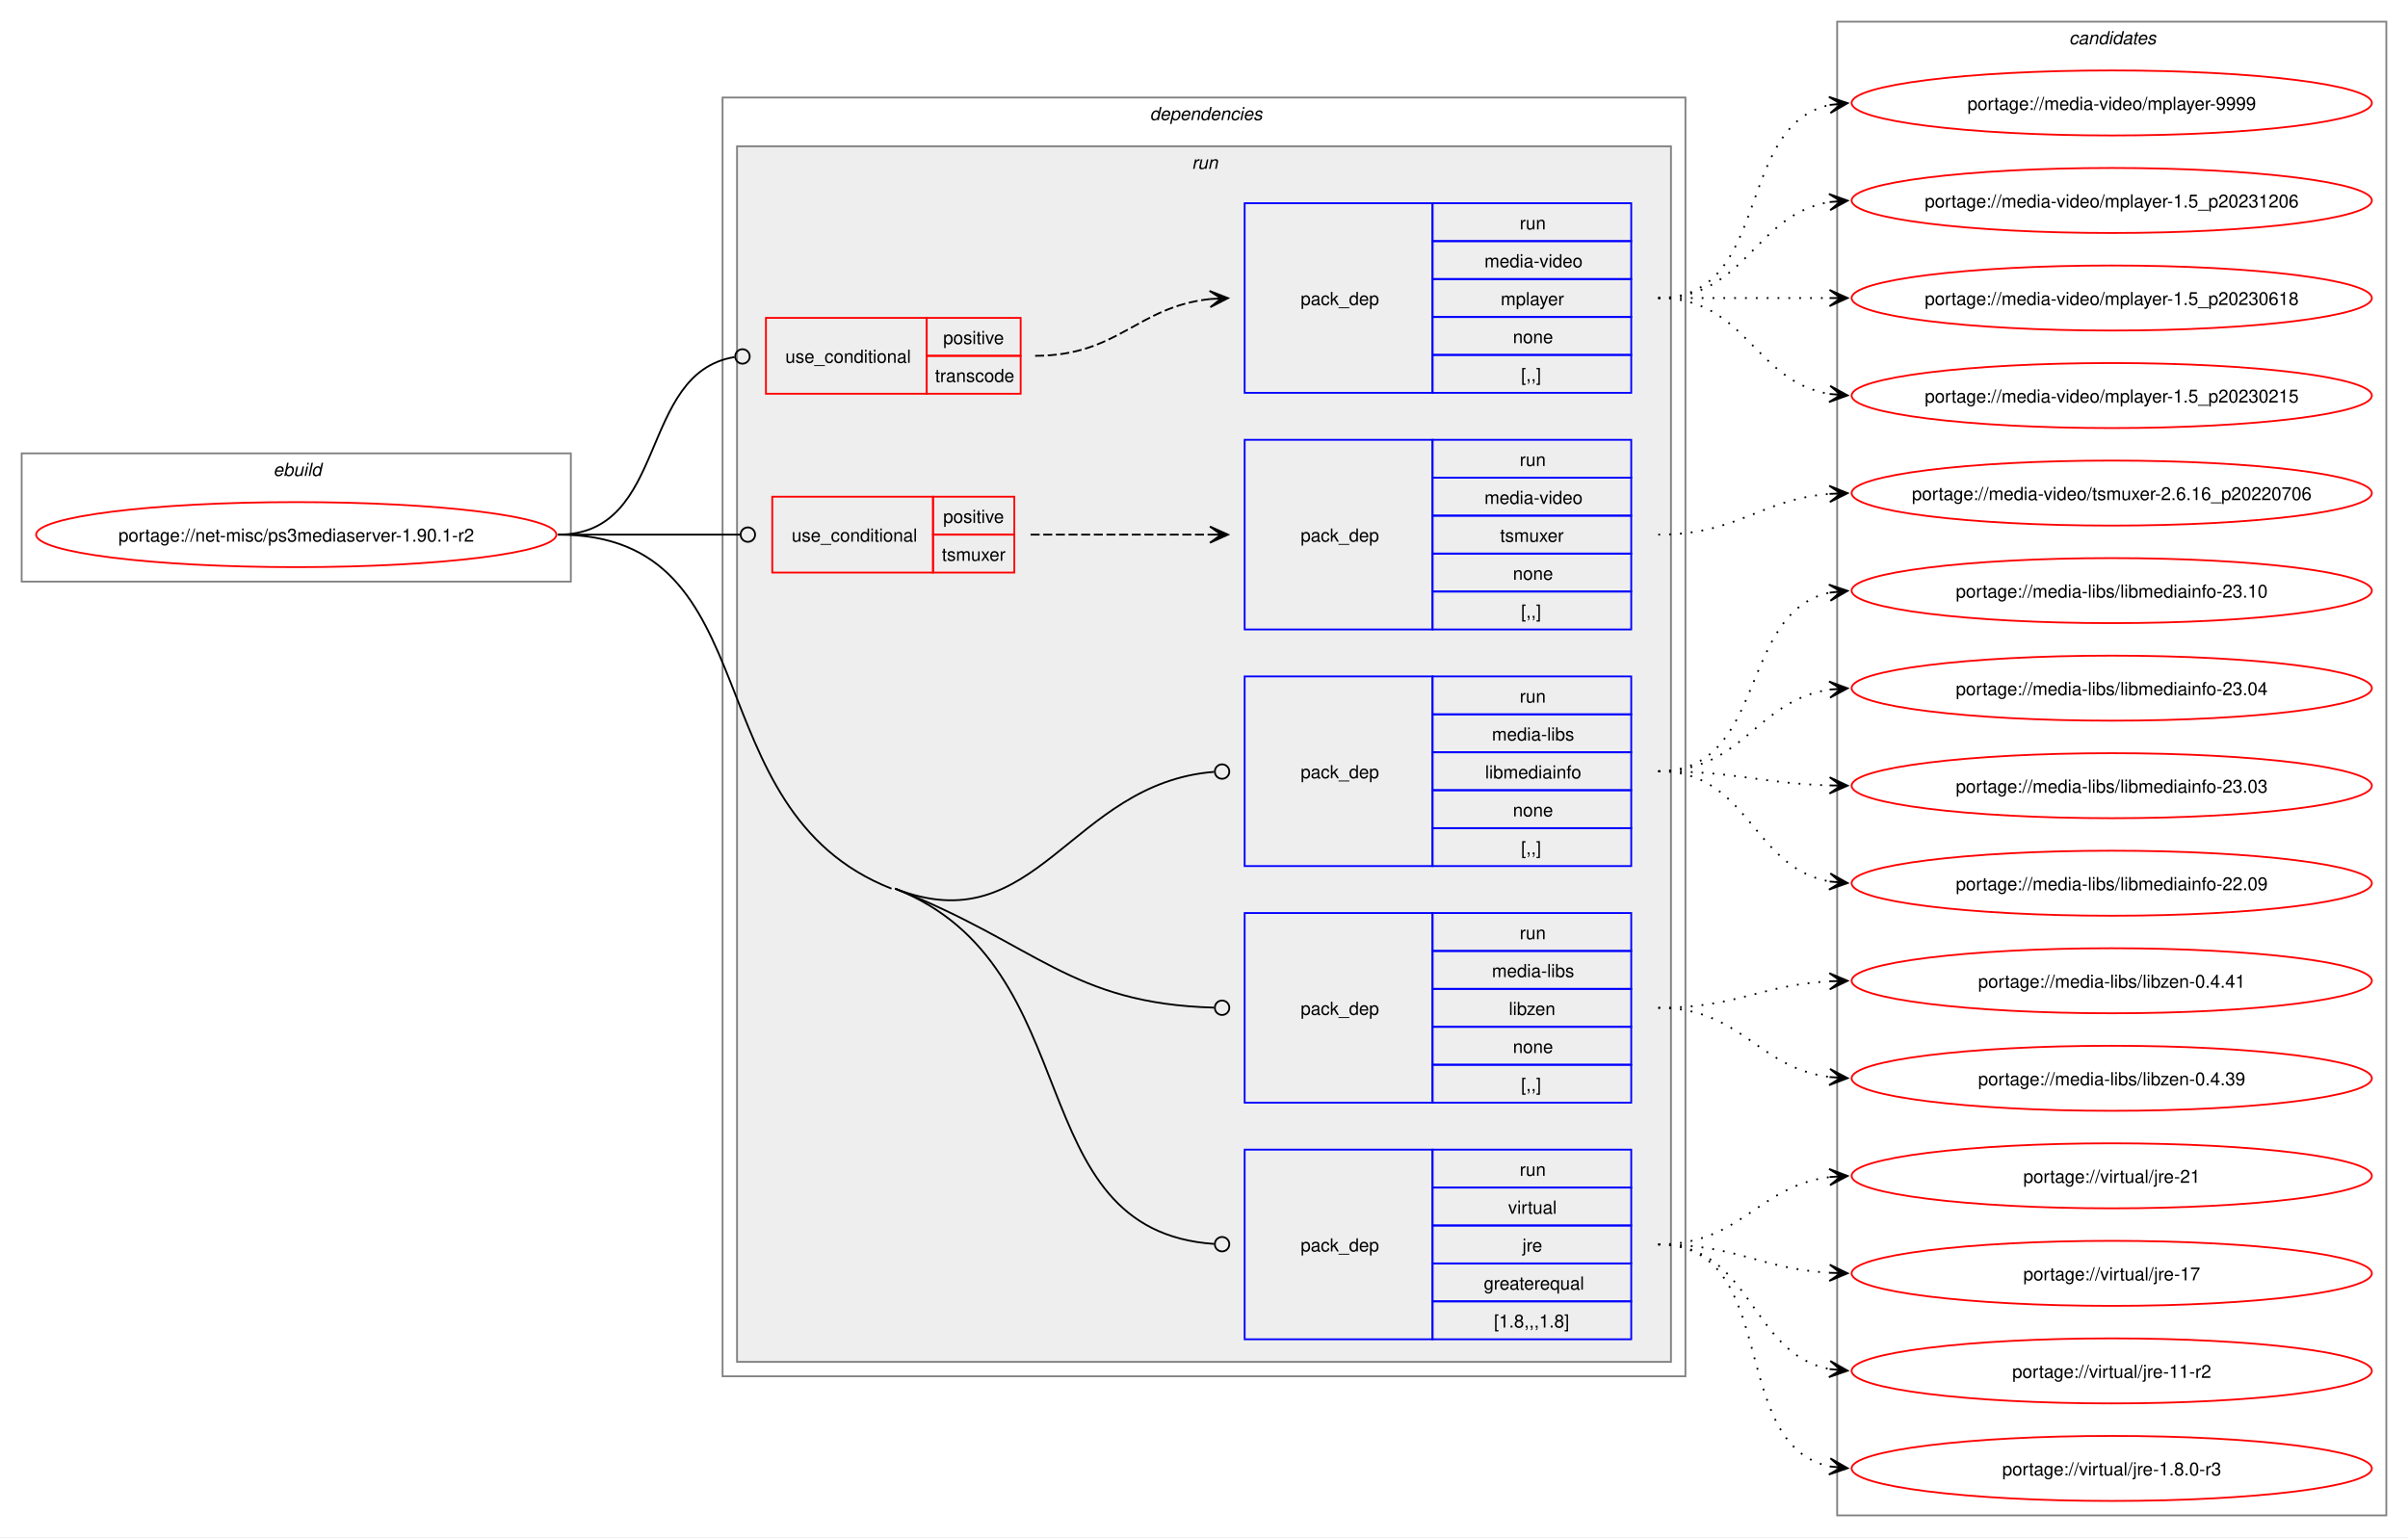
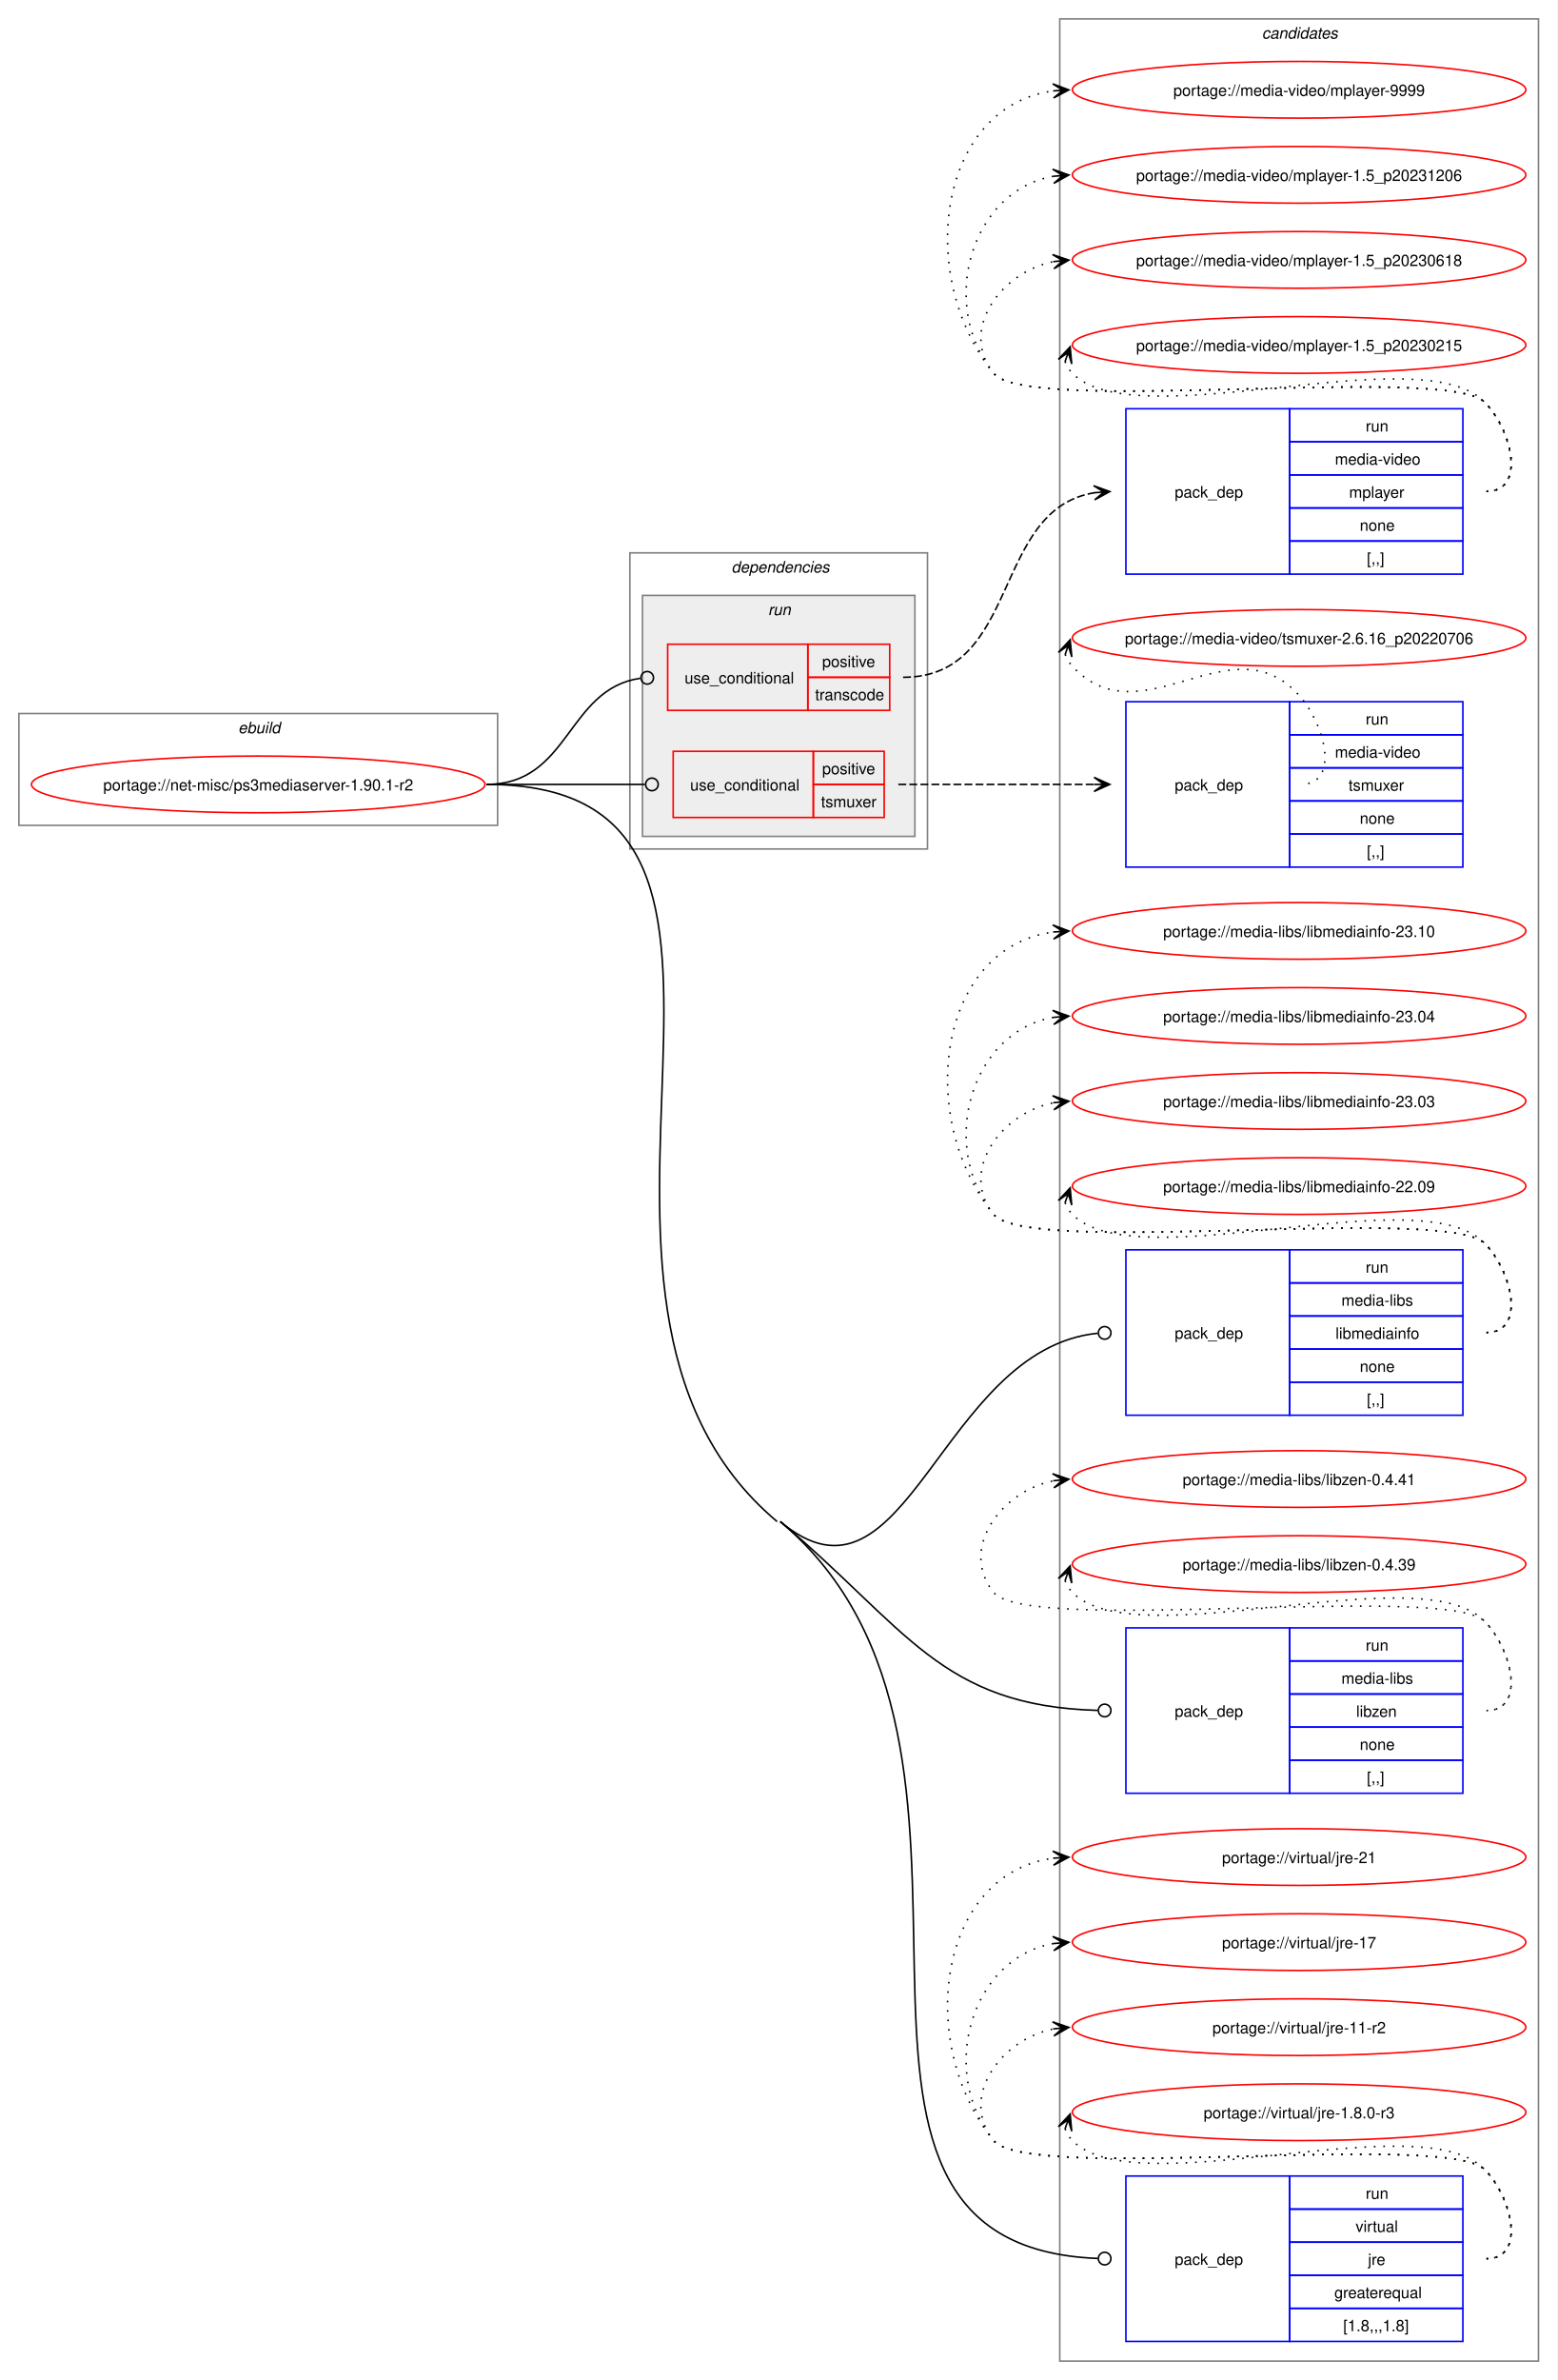
- <svg xmlns="http://www.w3.org/2000/svg" xmlns:xlink="http://www.w3.org/1999/xlink" width="1333pt" height="851pt" viewBox="0.00 0.00 1333.00 851.00">
-   <g id="graph0" class="graph" transform="scale(1 1) rotate(0) translate(4 847)">
-     <polygon fill="white" stroke="none" points="-4,4 -4,-847 1329,-847 1329,4 -4,4" />
+ <svg xmlns="http://www.w3.org/2000/svg" xmlns:xlink="http://www.w3.org/1999/xlink" width="989pt" height="1511pt" viewBox="0.00 0.00 989.00 1511.00">
+   <g id="graph0" class="graph" transform="scale(1 1) rotate(0) translate(4 1507)">
+     <polygon fill="white" stroke="none" points="-4,4 -4,-1507 985,-1507 985,4 -4,4" />
+     <g id="clust13" class="cluster">
+       <polygon fill="none" stroke="gray" points="669,-8 669,-1495 973,-1495 973,-8 669,-8" />
+       <text text-anchor="start" x="797.38" y="-1482.5" font-family="Helvetica,sans-Serif" font-style="italic" font-size="10.00">candidates</text>
+     </g>
    <g id="clust1" class="cluster">
-       <polygon fill="none" stroke="gray" points="8,-525 8,-596 312,-596 312,-525 8,-525" />
-       <text text-anchor="start" x="147.25" y="-583.5" font-family="Helvetica,sans-Serif" font-style="italic" font-size="10.00">ebuild</text>
+       <polygon fill="none" stroke="gray" points="8,-983 8,-1054 312,-1054 312,-983 8,-983" />
+       <text text-anchor="start" x="147.25" y="-1041.5" font-family="Helvetica,sans-Serif" font-style="italic" font-size="10.00">ebuild</text>
    </g>
    <g id="clust2" class="cluster">
-       <polygon fill="none" stroke="gray" points="396,-85 396,-793 929,-793 929,-85 396,-85" />
-       <text text-anchor="start" x="632.5" y="-780.5" font-family="Helvetica,sans-Serif" font-style="italic" font-size="10.00">dependencies</text>
+       <polygon fill="none" stroke="gray" points="396,-968 396,-1156 585,-1156 585,-968 396,-968" />
+       <text text-anchor="start" x="460.5" y="-1143.5" font-family="Helvetica,sans-Serif" font-style="italic" font-size="10.00">dependencies</text>
    </g>
    <g id="clust5" class="cluster">
-       <polygon fill="#eeeeee" stroke="gray" points="404,-93 404,-766 921,-766 921,-93 404,-93" />
-       <text text-anchor="start" x="655.75" y="-753.5" font-family="Helvetica,sans-Serif" font-style="italic" font-size="10.00">run</text>
-     </g>
-     <g id="clust13" class="cluster">
-       <polygon fill="none" stroke="gray" points="1013,-8 1013,-835 1317,-835 1317,-8 1013,-8" />
-       <text text-anchor="start" x="1141.38" y="-822.5" font-family="Helvetica,sans-Serif" font-style="italic" font-size="10.00">candidates</text>
+       <polygon fill="#eeeeee" stroke="gray" points="404,-976 404,-1129 577,-1129 577,-976 404,-976" />
+       <text text-anchor="start" x="483.75" y="-1116.5" font-family="Helvetica,sans-Serif" font-style="italic" font-size="10.00">run</text>
    </g>
    <g id="node1" class="node">
      <g id="a_node1">
        <a xlink:href="../net-misc/ps3mediaserver-1.90.1-r2.svg" xlink:title="portage://net-misc/ps3mediaserver-1.90.1-r2">
-           <ellipse fill="none" stroke="red" cx="160" cy="-551" rx="144" ry="18" />
-           <text text-anchor="middle" x="160" y="-547.12" font-family="Helvetica,sans-Serif" font-size="10.00">portage://net-misc/ps3mediaserver-1.90.1-r2</text>
+           <ellipse fill="none" stroke="red" cx="160" cy="-1009" rx="144" ry="18" />
+           <text text-anchor="middle" x="160" y="-1005.12" font-family="Helvetica,sans-Serif" font-size="10.00">portage://net-misc/ps3mediaserver-1.90.1-r2</text>
        </a>
      </g>
    </g>
    <g id="node2" class="node">
-       <polygon fill="none" stroke="red" points="420,-629 420,-671 509,-671 509,-629 420,-629" />
-       <text text-anchor="start" x="430.75" y="-646.12" font-family="Helvetica,sans-Serif" font-size="10.00">use_conditional</text>
-       <polygon fill="none" stroke="red" points="509,-650 509,-671 561,-671 561,-650 509,-650" />
-       <text text-anchor="start" x="518.12" y="-656.5" font-family="Helvetica,sans-Serif" font-size="10.00">positive</text>
-       <polygon fill="none" stroke="red" points="509,-629 509,-650 561,-650 561,-629 509,-629" />
-       <text text-anchor="start" x="513.62" y="-635.5" font-family="Helvetica,sans-Serif" font-size="10.00">transcode</text>
+       <polygon fill="none" stroke="red" points="420,-1056 420,-1098 509,-1098 509,-1056 420,-1056" />
+       <text text-anchor="start" x="430.75" y="-1073.12" font-family="Helvetica,sans-Serif" font-size="10.00">use_conditional</text>
+       <polygon fill="none" stroke="red" points="509,-1077 509,-1098 561,-1098 561,-1077 509,-1077" />
+       <text text-anchor="start" x="518.12" y="-1083.5" font-family="Helvetica,sans-Serif" font-size="10.00">positive</text>
+       <polygon fill="none" stroke="red" points="509,-1056 509,-1077 561,-1077 561,-1056 509,-1056" />
+       <text text-anchor="start" x="513.62" y="-1062.5" font-family="Helvetica,sans-Serif" font-size="10.00">transcode</text>
    </g>
    <g id="edge2" class="edge">
-       <path fill="none" stroke="black" d="M305,-551C366.47,-551 348.89,-640.57 402.64,-649.31" />
-       <ellipse fill="none" stroke="black" cx="407.01" cy="-649.65" rx="4" ry="4" />
+       <path fill="none" stroke="black" d="M305,-1009C357.98,-1009 355.8,-1069.52 402.53,-1076.37" />
+       <ellipse fill="none" stroke="black" cx="407.01" cy="-1076.68" rx="4" ry="4" />
    </g>
    <g id="node4" class="node">
-       <polygon fill="none" stroke="red" points="423.5,-530 423.5,-572 512.5,-572 512.5,-530 423.5,-530" />
-       <text text-anchor="start" x="434.25" y="-547.12" font-family="Helvetica,sans-Serif" font-size="10.00">use_conditional</text>
-       <polygon fill="none" stroke="red" points="512.5,-551 512.5,-572 557.5,-572 557.5,-551 512.5,-551" />
-       <text text-anchor="start" x="518.12" y="-557.5" font-family="Helvetica,sans-Serif" font-size="10.00">positive</text>
-       <polygon fill="none" stroke="red" points="512.5,-530 512.5,-551 557.5,-551 557.5,-530 512.5,-530" />
-       <text text-anchor="start" x="517.38" y="-536.5" font-family="Helvetica,sans-Serif" font-size="10.00">tsmuxer</text>
+       <polygon fill="none" stroke="red" points="423.5,-988 423.5,-1030 512.5,-1030 512.5,-988 423.5,-988" />
+       <text text-anchor="start" x="434.25" y="-1005.12" font-family="Helvetica,sans-Serif" font-size="10.00">use_conditional</text>
+       <polygon fill="none" stroke="red" points="512.5,-1009 512.5,-1030 557.5,-1030 557.5,-1009 512.5,-1009" />
+       <text text-anchor="start" x="518.12" y="-1015.5" font-family="Helvetica,sans-Serif" font-size="10.00">positive</text>
+       <polygon fill="none" stroke="red" points="512.5,-988 512.5,-1009 557.5,-1009 557.5,-988 512.5,-988" />
+       <text text-anchor="start" x="517.38" y="-994.5" font-family="Helvetica,sans-Serif" font-size="10.00">tsmuxer</text>
    </g>
    <g id="edge4" class="edge">
-       <path fill="none" stroke="black" d="M305,-551C350.53,-551 364.11,-551 405.53,-551" />
-       <ellipse fill="none" stroke="black" cx="410" cy="-551" rx="4" ry="4" />
+       <path fill="none" stroke="black" d="M305,-1009C350.53,-1009 364.11,-1009 405.53,-1009" />
+       <ellipse fill="none" stroke="black" cx="410" cy="-1009" rx="4" ry="4" />
    </g>
    <g id="node6" class="node">
-       <polygon fill="none" stroke="blue" points="685,-367.5 685,-472.5 789,-472.5 789,-367.5 685,-367.5" />
-       <text text-anchor="start" x="716" y="-416.12" font-family="Helvetica,sans-Serif" font-size="10.00">pack_dep</text>
-       <polygon fill="none" stroke="blue" points="789,-451.5 789,-472.5 899,-472.5 899,-451.5 789,-451.5" />
-       <text text-anchor="start" x="837.25" y="-458" font-family="Helvetica,sans-Serif" font-size="10.00">run</text>
-       <polygon fill="none" stroke="blue" points="789,-430.5 789,-451.5 899,-451.5 899,-430.5 789,-430.5" />
-       <text text-anchor="start" x="821.88" y="-437" font-family="Helvetica,sans-Serif" font-size="10.00">media-libs</text>
-       <polygon fill="none" stroke="blue" points="789,-409.5 789,-430.5 899,-430.5 899,-409.5 789,-409.5" />
-       <text text-anchor="start" x="818.12" y="-416" font-family="Helvetica,sans-Serif" font-size="10.00">libmediainfo</text>
-       <polygon fill="none" stroke="blue" points="789,-388.5 789,-409.5 899,-409.5 899,-388.5 789,-388.5" />
-       <text text-anchor="start" x="833.5" y="-395" font-family="Helvetica,sans-Serif" font-size="10.00">none</text>
-       <polygon fill="none" stroke="blue" points="789,-367.5 789,-388.5 899,-388.5 899,-367.5 789,-367.5" />
-       <text text-anchor="start" x="838" y="-374" font-family="Helvetica,sans-Serif" font-size="10.00">[,,]</text>
+       <polygon fill="none" stroke="blue" points="711,-608.5 711,-713.5 815,-713.5 815,-608.5 711,-608.5" />
+       <text text-anchor="start" x="742" y="-657.12" font-family="Helvetica,sans-Serif" font-size="10.00">pack_dep</text>
+       <polygon fill="none" stroke="blue" points="815,-692.5 815,-713.5 925,-713.5 925,-692.5 815,-692.5" />
+       <text text-anchor="start" x="863.25" y="-699" font-family="Helvetica,sans-Serif" font-size="10.00">run</text>
+       <polygon fill="none" stroke="blue" points="815,-671.5 815,-692.5 925,-692.5 925,-671.5 815,-671.5" />
+       <text text-anchor="start" x="847.88" y="-678" font-family="Helvetica,sans-Serif" font-size="10.00">media-libs</text>
+       <polygon fill="none" stroke="blue" points="815,-650.5 815,-671.5 925,-671.5 925,-650.5 815,-650.5" />
+       <text text-anchor="start" x="844.12" y="-657" font-family="Helvetica,sans-Serif" font-size="10.00">libmediainfo</text>
+       <polygon fill="none" stroke="blue" points="815,-629.5 815,-650.5 925,-650.5 925,-629.5 815,-629.5" />
+       <text text-anchor="start" x="859.5" y="-636" font-family="Helvetica,sans-Serif" font-size="10.00">none</text>
+       <polygon fill="none" stroke="blue" points="815,-608.5 815,-629.5 925,-629.5 925,-608.5 815,-608.5" />
+       <text text-anchor="start" x="864" y="-615" font-family="Helvetica,sans-Serif" font-size="10.00">[,,]</text>
    </g>
    <g id="edge5" class="edge">
-       <path fill="none" stroke="black" d="M491.5,-355C569.95,-324.18 588.38,-413.34 668.04,-419.65" />
-       <ellipse fill="none" stroke="black" cx="672.5" cy="-419.82" rx="4" ry="4" />
+       <path fill="none" stroke="black" d="M491.5,-541C571.64,-473.71 593.11,-650.49 693.06,-660.55" />
+       <ellipse fill="none" stroke="black" cx="697.51" cy="-660.78" rx="4" ry="4" />
    </g>
    <g id="node7" class="node">
-       <polygon fill="none" stroke="blue" points="685,-236.5 685,-341.5 789,-341.5 789,-236.5 685,-236.5" />
-       <text text-anchor="start" x="716" y="-285.12" font-family="Helvetica,sans-Serif" font-size="10.00">pack_dep</text>
-       <polygon fill="none" stroke="blue" points="789,-320.5 789,-341.5 899,-341.5 899,-320.5 789,-320.5" />
-       <text text-anchor="start" x="837.25" y="-327" font-family="Helvetica,sans-Serif" font-size="10.00">run</text>
-       <polygon fill="none" stroke="blue" points="789,-299.5 789,-320.5 899,-320.5 899,-299.5 789,-299.5" />
-       <text text-anchor="start" x="821.88" y="-306" font-family="Helvetica,sans-Serif" font-size="10.00">media-libs</text>
-       <polygon fill="none" stroke="blue" points="789,-278.5 789,-299.5 899,-299.5 899,-278.5 789,-278.5" />
-       <text text-anchor="start" x="831.25" y="-285" font-family="Helvetica,sans-Serif" font-size="10.00">libzen</text>
-       <polygon fill="none" stroke="blue" points="789,-257.5 789,-278.5 899,-278.5 899,-257.5 789,-257.5" />
-       <text text-anchor="start" x="833.5" y="-264" font-family="Helvetica,sans-Serif" font-size="10.00">none</text>
-       <polygon fill="none" stroke="blue" points="789,-236.5 789,-257.5 899,-257.5 899,-236.5 789,-236.5" />
-       <text text-anchor="start" x="838" y="-243" font-family="Helvetica,sans-Serif" font-size="10.00">[,,]</text>
+       <polygon fill="none" stroke="blue" points="711,-368.5 711,-473.5 815,-473.5 815,-368.5 711,-368.5" />
+       <text text-anchor="start" x="742" y="-417.12" font-family="Helvetica,sans-Serif" font-size="10.00">pack_dep</text>
+       <polygon fill="none" stroke="blue" points="815,-452.5 815,-473.5 925,-473.5 925,-452.5 815,-452.5" />
+       <text text-anchor="start" x="863.25" y="-459" font-family="Helvetica,sans-Serif" font-size="10.00">run</text>
+       <polygon fill="none" stroke="blue" points="815,-431.5 815,-452.5 925,-452.5 925,-431.5 815,-431.5" />
+       <text text-anchor="start" x="847.88" y="-438" font-family="Helvetica,sans-Serif" font-size="10.00">media-libs</text>
+       <polygon fill="none" stroke="blue" points="815,-410.5 815,-431.5 925,-431.5 925,-410.5 815,-410.5" />
+       <text text-anchor="start" x="857.25" y="-417" font-family="Helvetica,sans-Serif" font-size="10.00">libzen</text>
+       <polygon fill="none" stroke="blue" points="815,-389.5 815,-410.5 925,-410.5 925,-389.5 815,-389.5" />
+       <text text-anchor="start" x="859.5" y="-396" font-family="Helvetica,sans-Serif" font-size="10.00">none</text>
+       <polygon fill="none" stroke="blue" points="815,-368.5 815,-389.5 925,-389.5 925,-368.5 815,-368.5" />
+       <text text-anchor="start" x="864" y="-375" font-family="Helvetica,sans-Serif" font-size="10.00">[,,]</text>
    </g>
    <g id="edge6" class="edge">
-       <path fill="none" stroke="black" d="M491.5,-355C570.08,-324.13 588.25,-291.39 668.03,-289.12" />
-       <ellipse fill="none" stroke="black" cx="672.5" cy="-289.06" rx="4" ry="4" />
+       <path fill="none" stroke="black" d="M491.5,-541C571.64,-473.71 593.11,-423.89 693.06,-421.12" />
+       <ellipse fill="none" stroke="black" cx="697.5" cy="-421.06" rx="4" ry="4" />
    </g>
    <g id="node8" class="node">
-       <polygon fill="none" stroke="blue" points="685,-105.5 685,-210.5 789,-210.5 789,-105.5 685,-105.5" />
-       <text text-anchor="start" x="716" y="-154.12" font-family="Helvetica,sans-Serif" font-size="10.00">pack_dep</text>
-       <polygon fill="none" stroke="blue" points="789,-189.5 789,-210.5 899,-210.5 899,-189.5 789,-189.5" />
-       <text text-anchor="start" x="837.25" y="-196" font-family="Helvetica,sans-Serif" font-size="10.00">run</text>
-       <polygon fill="none" stroke="blue" points="789,-168.5 789,-189.5 899,-189.5 899,-168.5 789,-168.5" />
-       <text text-anchor="start" x="830.88" y="-175" font-family="Helvetica,sans-Serif" font-size="10.00">virtual</text>
-       <polygon fill="none" stroke="blue" points="789,-147.5 789,-168.5 899,-168.5 899,-147.5 789,-147.5" />
-       <text text-anchor="start" x="838.75" y="-154" font-family="Helvetica,sans-Serif" font-size="10.00">jre</text>
-       <polygon fill="none" stroke="blue" points="789,-126.5 789,-147.5 899,-147.5 899,-126.5 789,-126.5" />
-       <text text-anchor="start" x="817.38" y="-133" font-family="Helvetica,sans-Serif" font-size="10.00">greaterequal</text>
-       <polygon fill="none" stroke="blue" points="789,-105.5 789,-126.5 899,-126.5 899,-105.5 789,-105.5" />
-       <text text-anchor="start" x="823" y="-112" font-family="Helvetica,sans-Serif" font-size="10.00">[1.8,,,1.8]</text>
+       <polygon fill="none" stroke="blue" points="711,-20.5 711,-125.5 815,-125.5 815,-20.5 711,-20.5" />
+       <text text-anchor="start" x="742" y="-69.12" font-family="Helvetica,sans-Serif" font-size="10.00">pack_dep</text>
+       <polygon fill="none" stroke="blue" points="815,-104.5 815,-125.5 925,-125.5 925,-104.5 815,-104.5" />
+       <text text-anchor="start" x="863.25" y="-111" font-family="Helvetica,sans-Serif" font-size="10.00">run</text>
+       <polygon fill="none" stroke="blue" points="815,-83.5 815,-104.5 925,-104.5 925,-83.5 815,-83.5" />
+       <text text-anchor="start" x="856.88" y="-90" font-family="Helvetica,sans-Serif" font-size="10.00">virtual</text>
+       <polygon fill="none" stroke="blue" points="815,-62.5 815,-83.5 925,-83.5 925,-62.5 815,-62.5" />
+       <text text-anchor="start" x="864.75" y="-69" font-family="Helvetica,sans-Serif" font-size="10.00">jre</text>
+       <polygon fill="none" stroke="blue" points="815,-41.5 815,-62.5 925,-62.5 925,-41.5 815,-41.5" />
+       <text text-anchor="start" x="843.38" y="-48" font-family="Helvetica,sans-Serif" font-size="10.00">greaterequal</text>
+       <polygon fill="none" stroke="blue" points="815,-20.5 815,-41.5 925,-41.5 925,-20.5 815,-20.5" />
+       <text text-anchor="start" x="849" y="-27" font-family="Helvetica,sans-Serif" font-size="10.00">[1.8,,,1.8]</text>
    </g>
    <g id="edge7" class="edge">
-       <path fill="none" stroke="black" d="M491.5,-355C600.59,-312.14 559.01,-165.7 668.16,-158.29" />
-       <ellipse fill="none" stroke="black" cx="672.5" cy="-158.15" rx="4" ry="4" />
-       <path fill="none" stroke="black" d="M305,-551C424.63,-551 378.15,-398.75 489.5,-355" />
+       <path fill="none" stroke="black" d="M491.5,-541C663.86,-396.27 478.93,-81.44 693.2,-73.17" />
+       <ellipse fill="none" stroke="black" cx="697.5" cy="-73.09" rx="4" ry="4" />
+       <path fill="none" stroke="black" d="M305,-1009C528.58,-1009 318.28,-684.77 489.5,-541" />
    </g>
    <g id="node3" class="node">
-       <polygon fill="none" stroke="blue" points="685,-629.5 685,-734.5 789,-734.5 789,-629.5 685,-629.5" />
-       <text text-anchor="start" x="716" y="-678.12" font-family="Helvetica,sans-Serif" font-size="10.00">pack_dep</text>
-       <polygon fill="none" stroke="blue" points="789,-713.5 789,-734.5 899,-734.5 899,-713.5 789,-713.5" />
-       <text text-anchor="start" x="837.25" y="-720" font-family="Helvetica,sans-Serif" font-size="10.00">run</text>
-       <polygon fill="none" stroke="blue" points="789,-692.5 789,-713.5 899,-713.5 899,-692.5 789,-692.5" />
-       <text text-anchor="start" x="817.75" y="-699" font-family="Helvetica,sans-Serif" font-size="10.00">media-video</text>
-       <polygon fill="none" stroke="blue" points="789,-671.5 789,-692.5 899,-692.5 899,-671.5 789,-671.5" />
-       <text text-anchor="start" x="826.75" y="-678" font-family="Helvetica,sans-Serif" font-size="10.00">mplayer</text>
-       <polygon fill="none" stroke="blue" points="789,-650.5 789,-671.5 899,-671.5 899,-650.5 789,-650.5" />
-       <text text-anchor="start" x="833.5" y="-657" font-family="Helvetica,sans-Serif" font-size="10.00">none</text>
-       <polygon fill="none" stroke="blue" points="789,-629.5 789,-650.5 899,-650.5 899,-629.5 789,-629.5" />
-       <text text-anchor="start" x="838" y="-636" font-family="Helvetica,sans-Serif" font-size="10.00">[,,]</text>
+       <polygon fill="none" stroke="blue" points="711,-1142.5 711,-1247.5 815,-1247.5 815,-1142.5 711,-1142.5" />
+       <text text-anchor="start" x="742" y="-1191.12" font-family="Helvetica,sans-Serif" font-size="10.00">pack_dep</text>
+       <polygon fill="none" stroke="blue" points="815,-1226.5 815,-1247.5 925,-1247.5 925,-1226.5 815,-1226.5" />
+       <text text-anchor="start" x="863.25" y="-1233" font-family="Helvetica,sans-Serif" font-size="10.00">run</text>
+       <polygon fill="none" stroke="blue" points="815,-1205.5 815,-1226.5 925,-1226.5 925,-1205.5 815,-1205.5" />
+       <text text-anchor="start" x="843.75" y="-1212" font-family="Helvetica,sans-Serif" font-size="10.00">media-video</text>
+       <polygon fill="none" stroke="blue" points="815,-1184.5 815,-1205.5 925,-1205.5 925,-1184.5 815,-1184.5" />
+       <text text-anchor="start" x="852.75" y="-1191" font-family="Helvetica,sans-Serif" font-size="10.00">mplayer</text>
+       <polygon fill="none" stroke="blue" points="815,-1163.5 815,-1184.5 925,-1184.5 925,-1163.5 815,-1163.5" />
+       <text text-anchor="start" x="859.5" y="-1170" font-family="Helvetica,sans-Serif" font-size="10.00">none</text>
+       <polygon fill="none" stroke="blue" points="815,-1142.5 815,-1163.5 925,-1163.5 925,-1142.5 815,-1142.5" />
+       <text text-anchor="start" x="864" y="-1149" font-family="Helvetica,sans-Serif" font-size="10.00">[,,]</text>
    </g>
    <g id="edge1" class="edge">
-       <path fill="none" stroke="black" stroke-dasharray="5,2" d="M569,-650C615.15,-650 625.45,-677.2 666,-681.44" />
-       <polygon fill="black" stroke="black" points="675.78,-681.94 665.57,-685.93 672.01,-681.75 665.8,-681.43 665.8,-681.43 665.8,-681.43 672.01,-681.75 666.02,-676.94 675.78,-681.94" />
+       <path fill="none" stroke="black" stroke-dasharray="5,2" d="M569.5,-1077C644.51,-1077 625.36,-1183.76 691.17,-1194.18" />
+       <polygon fill="black" stroke="black" points="700.79,-1194.91 690.47,-1198.64 697.01,-1194.62 690.81,-1194.16 690.81,-1194.16 690.81,-1194.16 697.01,-1194.62 691.15,-1189.67 700.79,-1194.91" />
    </g>
    <g id="node9" class="node">
      <g id="a_node9">
        <a xlink:href="../media-video/mplayer-9999.svg" xlink:title="portage://media-video/mplayer-9999">
-           <ellipse fill="none" stroke="red" cx="1165" cy="-790" rx="144" ry="18" />
-           <text text-anchor="middle" x="1165" y="-786.12" font-family="Helvetica,sans-Serif" font-size="10.00">portage://media-video/mplayer-9999</text>
+           <ellipse fill="none" stroke="red" cx="821" cy="-1450" rx="144" ry="18" />
+           <text text-anchor="middle" x="821" y="-1446.12" font-family="Helvetica,sans-Serif" font-size="10.00">portage://media-video/mplayer-9999</text>
        </a>
      </g>
    </g>
    <g id="edge8" class="edge">
-       <path fill="none" stroke="black" stroke-dasharray="1,5" d="M914,-682C977.32,-682 955.76,-777.71 1009.13,-788.93" />
-       <polygon fill="black" stroke="black" points="1018.79,-789.88 1008.4,-793.38 1015.02,-789.51 1008.84,-788.9 1008.84,-788.9 1008.84,-788.9 1015.02,-789.51 1009.28,-784.42 1018.79,-789.88" />
+       <path fill="none" stroke="black" stroke-dasharray="1,5" d="M940,-1195C965.12,-1195 956.6,-1233.59 939,-1251.5 914.66,-1276.27 648.83,-1242.99 627,-1270 577.22,-1331.58 591.59,-1439.72 665.22,-1449.32" />
+       <polygon fill="black" stroke="black" points="674.78,-1449.92 664.52,-1453.78 671.01,-1449.68 664.8,-1449.29 664.8,-1449.29 664.8,-1449.29 671.01,-1449.68 665.09,-1444.8 674.78,-1449.92" />
    </g>
    <g id="node10" class="node">
      <g id="a_node10">
        <a xlink:href="../media-video/mplayer-1.5_p20231206.svg" xlink:title="portage://media-video/mplayer-1.5_p20231206">
-           <ellipse fill="none" stroke="red" cx="1165" cy="-736" rx="144" ry="18" />
-           <text text-anchor="middle" x="1165" y="-732.12" font-family="Helvetica,sans-Serif" font-size="10.00">portage://media-video/mplayer-1.5_p20231206</text>
+           <ellipse fill="none" stroke="red" cx="821" cy="-1396" rx="144" ry="18" />
+           <text text-anchor="middle" x="821" y="-1392.12" font-family="Helvetica,sans-Serif" font-size="10.00">portage://media-video/mplayer-1.5_p20231206</text>
        </a>
      </g>
    </g>
    <g id="edge9" class="edge">
-       <path fill="none" stroke="black" stroke-dasharray="1,5" d="M914,-682C962.95,-682 966.8,-728.28 1009.05,-735.15" />
-       <polygon fill="black" stroke="black" points="1018.79,-735.91 1008.47,-739.62 1015.01,-735.61 1008.82,-735.13 1008.82,-735.13 1008.82,-735.13 1015.01,-735.61 1009.16,-730.65 1018.79,-735.91" />
+       <path fill="none" stroke="black" stroke-dasharray="1,5" d="M940,-1195C965.12,-1195 956.6,-1233.59 939,-1251.5 914.66,-1276.27 648.83,-1242.99 627,-1270 591.59,-1313.81 612.83,-1386.22 665.13,-1395.1" />
+       <polygon fill="black" stroke="black" points="674.79,-1395.9 664.45,-1399.56 671.02,-1395.59 664.82,-1395.07 664.82,-1395.07 664.82,-1395.07 671.02,-1395.59 665.19,-1390.59 674.79,-1395.9" />
    </g>
    <g id="node11" class="node">
      <g id="a_node11">
        <a xlink:href="../media-video/mplayer-1.5_p20230618.svg" xlink:title="portage://media-video/mplayer-1.5_p20230618">
-           <ellipse fill="none" stroke="red" cx="1165" cy="-682" rx="144" ry="18" />
-           <text text-anchor="middle" x="1165" y="-678.12" font-family="Helvetica,sans-Serif" font-size="10.00">portage://media-video/mplayer-1.5_p20230618</text>
+           <ellipse fill="none" stroke="red" cx="821" cy="-1342" rx="144" ry="18" />
+           <text text-anchor="middle" x="821" y="-1338.12" font-family="Helvetica,sans-Serif" font-size="10.00">portage://media-video/mplayer-1.5_p20230618</text>
        </a>
      </g>
    </g>
    <g id="edge10" class="edge">
-       <path fill="none" stroke="black" stroke-dasharray="1,5" d="M914,-682C957.25,-682 970.72,-682 1009.08,-682" />
-       <polygon fill="black" stroke="black" points="1018.78,-682 1008.78,-686.5 1015,-682 1008.78,-682 1008.78,-682 1008.78,-682 1015,-682 1008.78,-677.5 1018.78,-682" />
+       <path fill="none" stroke="black" stroke-dasharray="1,5" d="M940,-1195C965.12,-1195 956.6,-1233.59 939,-1251.5 914.66,-1276.27 648.83,-1242.99 627,-1270 604.95,-1297.28 631.32,-1334.25 665.27,-1340.94" />
+       <polygon fill="black" stroke="black" points="674.79,-1341.88 664.39,-1345.38 671.02,-1341.51 664.84,-1340.9 664.84,-1340.9 664.84,-1340.9 671.02,-1341.51 665.28,-1336.42 674.79,-1341.88" />
    </g>
    <g id="node12" class="node">
      <g id="a_node12">
        <a xlink:href="../media-video/mplayer-1.5_p20230215.svg" xlink:title="portage://media-video/mplayer-1.5_p20230215">
-           <ellipse fill="none" stroke="red" cx="1165" cy="-628" rx="144" ry="18" />
-           <text text-anchor="middle" x="1165" y="-624.12" font-family="Helvetica,sans-Serif" font-size="10.00">portage://media-video/mplayer-1.5_p20230215</text>
+           <ellipse fill="none" stroke="red" cx="821" cy="-1288" rx="144" ry="18" />
+           <text text-anchor="middle" x="821" y="-1284.12" font-family="Helvetica,sans-Serif" font-size="10.00">portage://media-video/mplayer-1.5_p20230215</text>
        </a>
      </g>
    </g>
    <g id="edge11" class="edge">
-       <path fill="none" stroke="black" stroke-dasharray="1,5" d="M914,-682C962.95,-682 966.8,-635.72 1009.05,-628.85" />
-       <polygon fill="black" stroke="black" points="1018.79,-628.09 1009.16,-633.35 1015.01,-628.39 1008.82,-628.87 1008.82,-628.87 1008.82,-628.87 1015.01,-628.39 1008.47,-624.38 1018.79,-628.09" />
+       <path fill="none" stroke="black" stroke-dasharray="1,5" d="M672.37,-1277.45C673.4,-1274.7 675.07,-1271.96 677,-1270 717.96,-1228.42 898.83,-1293.85 939,-1251.5 956.28,-1233.28 965.12,-1195 940,-1195" />
+       <polygon fill="black" stroke="black" points="675.6,-1286.85 668.09,-1278.86 674.37,-1283.27 672.34,-1277.39 672.34,-1277.39 672.34,-1277.39 674.37,-1283.27 676.6,-1275.93 675.6,-1286.85" />
    </g>
    <g id="node5" class="node">
-       <polygon fill="none" stroke="blue" points="685,-498.5 685,-603.5 789,-603.5 789,-498.5 685,-498.5" />
-       <text text-anchor="start" x="716" y="-547.12" font-family="Helvetica,sans-Serif" font-size="10.00">pack_dep</text>
-       <polygon fill="none" stroke="blue" points="789,-582.5 789,-603.5 899,-603.5 899,-582.5 789,-582.5" />
-       <text text-anchor="start" x="837.25" y="-589" font-family="Helvetica,sans-Serif" font-size="10.00">run</text>
-       <polygon fill="none" stroke="blue" points="789,-561.5 789,-582.5 899,-582.5 899,-561.5 789,-561.5" />
-       <text text-anchor="start" x="817.75" y="-568" font-family="Helvetica,sans-Serif" font-size="10.00">media-video</text>
-       <polygon fill="none" stroke="blue" points="789,-540.5 789,-561.5 899,-561.5 899,-540.5 789,-540.5" />
-       <text text-anchor="start" x="826.38" y="-547" font-family="Helvetica,sans-Serif" font-size="10.00">tsmuxer</text>
-       <polygon fill="none" stroke="blue" points="789,-519.5 789,-540.5 899,-540.5 899,-519.5 789,-519.5" />
-       <text text-anchor="start" x="833.5" y="-526" font-family="Helvetica,sans-Serif" font-size="10.00">none</text>
-       <polygon fill="none" stroke="blue" points="789,-498.5 789,-519.5 899,-519.5 899,-498.5 789,-498.5" />
-       <text text-anchor="start" x="838" y="-505" font-family="Helvetica,sans-Serif" font-size="10.00">[,,]</text>
+       <polygon fill="none" stroke="blue" points="711,-956.5 711,-1061.5 815,-1061.5 815,-956.5 711,-956.5" />
+       <text text-anchor="start" x="742" y="-1005.12" font-family="Helvetica,sans-Serif" font-size="10.00">pack_dep</text>
+       <polygon fill="none" stroke="blue" points="815,-1040.5 815,-1061.5 925,-1061.5 925,-1040.5 815,-1040.5" />
+       <text text-anchor="start" x="863.25" y="-1047" font-family="Helvetica,sans-Serif" font-size="10.00">run</text>
+       <polygon fill="none" stroke="blue" points="815,-1019.5 815,-1040.5 925,-1040.5 925,-1019.5 815,-1019.5" />
+       <text text-anchor="start" x="843.75" y="-1026" font-family="Helvetica,sans-Serif" font-size="10.00">media-video</text>
+       <polygon fill="none" stroke="blue" points="815,-998.5 815,-1019.5 925,-1019.5 925,-998.5 815,-998.5" />
+       <text text-anchor="start" x="852.38" y="-1005" font-family="Helvetica,sans-Serif" font-size="10.00">tsmuxer</text>
+       <polygon fill="none" stroke="blue" points="815,-977.5 815,-998.5 925,-998.5 925,-977.5 815,-977.5" />
+       <text text-anchor="start" x="859.5" y="-984" font-family="Helvetica,sans-Serif" font-size="10.00">none</text>
+       <polygon fill="none" stroke="blue" points="815,-956.5 815,-977.5 925,-977.5 925,-956.5 815,-956.5" />
+       <text text-anchor="start" x="864" y="-963" font-family="Helvetica,sans-Serif" font-size="10.00">[,,]</text>
    </g>
    <g id="edge3" class="edge">
-       <path fill="none" stroke="black" stroke-dasharray="5,2" d="M566.5,-551C611.68,-551 625.69,-551 665.87,-551" />
-       <polygon fill="black" stroke="black" points="675.78,-551 665.78,-555.5 672,-551 665.78,-551 665.78,-551 665.78,-551 672,-551 665.78,-546.5 675.78,-551" />
+       <path fill="none" stroke="black" stroke-dasharray="5,2" d="M566.5,-1009C622.84,-1009 639.65,-1009 690.89,-1009" />
+       <polygon fill="black" stroke="black" points="700.78,-1009 690.78,-1013.5 697,-1009 690.78,-1009 690.78,-1009 690.78,-1009 697,-1009 690.78,-1004.5 700.78,-1009" />
    </g>
    <g id="node13" class="node">
      <g id="a_node13">
        <a xlink:href="../media-video/tsmuxer-2.6.16_p20220706.svg" xlink:title="portage://media-video/tsmuxer-2.6.16_p20220706">
-           <ellipse fill="none" stroke="red" cx="1165" cy="-574" rx="144" ry="18" />
-           <text text-anchor="middle" x="1165" y="-570.12" font-family="Helvetica,sans-Serif" font-size="10.00">portage://media-video/tsmuxer-2.6.16_p20220706</text>
+           <ellipse fill="none" stroke="red" cx="821" cy="-1102" rx="144" ry="18" />
+           <text text-anchor="middle" x="821" y="-1098.12" font-family="Helvetica,sans-Serif" font-size="10.00">portage://media-video/tsmuxer-2.6.16_p20220706</text>
        </a>
      </g>
    </g>
    <g id="edge12" class="edge">
-       <path fill="none" stroke="black" stroke-dasharray="1,5" d="M914,-551C958.25,-551 969.96,-570.38 1008.87,-573.56" />
-       <polygon fill="black" stroke="black" points="1018.78,-573.95 1008.61,-578.05 1015,-573.8 1008.79,-573.56 1008.79,-573.56 1008.79,-573.56 1015,-573.8 1008.97,-569.06 1018.78,-573.95" />
+       <path fill="none" stroke="black" stroke-dasharray="1,5" d="M672.44,-1091.52C673.47,-1088.77 675.12,-1086.02 677,-1084 720.95,-1036.75 777.95,-1113.57 821,-1065.5 837.76,-1046.79 847.12,-1009 822,-1009" />
+       <polygon fill="black" stroke="black" points="675.61,-1100.85 668.13,-1092.83 674.39,-1097.27 672.39,-1091.38 672.39,-1091.38 672.39,-1091.38 674.39,-1097.27 676.65,-1089.93 675.61,-1100.85" />
    </g>
    <g id="node14" class="node">
      <g id="a_node14">
        <a xlink:href="../media-libs/libmediainfo-23.10.svg" xlink:title="portage://media-libs/libmediainfo-23.10">
-           <ellipse fill="none" stroke="red" cx="1165" cy="-520" rx="144" ry="18" />
-           <text text-anchor="middle" x="1165" y="-516.12" font-family="Helvetica,sans-Serif" font-size="10.00">portage://media-libs/libmediainfo-23.10</text>
+           <ellipse fill="none" stroke="red" cx="821" cy="-916" rx="144" ry="18" />
+           <text text-anchor="middle" x="821" y="-912.12" font-family="Helvetica,sans-Serif" font-size="10.00">portage://media-libs/libmediainfo-23.10</text>
        </a>
      </g>
    </g>
    <g id="edge13" class="edge">
-       <path fill="none" stroke="black" stroke-dasharray="1,5" d="M914,-420C974.72,-420 957.83,-507.89 1008.85,-518.88" />
-       <polygon fill="black" stroke="black" points="1018.79,-519.88 1008.39,-523.35 1015.03,-519.5 1008.84,-518.88 1008.84,-518.88 1008.84,-518.88 1015.03,-519.5 1009.29,-514.4 1018.79,-519.88" />
+       <path fill="none" stroke="black" stroke-dasharray="1,5" d="M940,-661C965.12,-661 956.6,-699.59 939,-717.5 914.66,-742.27 648.83,-708.99 627,-736 577.22,-797.58 591.59,-905.72 665.22,-915.32" />
+       <polygon fill="black" stroke="black" points="674.78,-915.92 664.52,-919.78 671.01,-915.68 664.8,-915.29 664.8,-915.29 664.8,-915.29 671.01,-915.68 665.09,-910.8 674.78,-915.92" />
    </g>
    <g id="node15" class="node">
      <g id="a_node15">
        <a xlink:href="../media-libs/libmediainfo-23.04.svg" xlink:title="portage://media-libs/libmediainfo-23.04">
-           <ellipse fill="none" stroke="red" cx="1165" cy="-466" rx="144" ry="18" />
-           <text text-anchor="middle" x="1165" y="-462.12" font-family="Helvetica,sans-Serif" font-size="10.00">portage://media-libs/libmediainfo-23.04</text>
+           <ellipse fill="none" stroke="red" cx="821" cy="-862" rx="144" ry="18" />
+           <text text-anchor="middle" x="821" y="-858.12" font-family="Helvetica,sans-Serif" font-size="10.00">portage://media-libs/libmediainfo-23.04</text>
        </a>
      </g>
    </g>
    <g id="edge14" class="edge">
-       <path fill="none" stroke="black" stroke-dasharray="1,5" d="M914,-420C961.44,-420 967.86,-459.26 1009.06,-465.24" />
-       <polygon fill="black" stroke="black" points="1018.78,-465.92 1008.5,-469.71 1015.01,-465.65 1008.81,-465.22 1008.81,-465.22 1008.81,-465.22 1015.01,-465.65 1009.12,-460.73 1018.78,-465.92" />
+       <path fill="none" stroke="black" stroke-dasharray="1,5" d="M940,-661C965.12,-661 956.6,-699.59 939,-717.5 914.66,-742.27 648.83,-708.99 627,-736 591.59,-779.81 612.83,-852.22 665.13,-861.1" />
+       <polygon fill="black" stroke="black" points="674.79,-861.9 664.45,-865.56 671.02,-861.59 664.82,-861.07 664.82,-861.07 664.82,-861.07 671.02,-861.59 665.19,-856.59 674.79,-861.9" />
    </g>
    <g id="node16" class="node">
      <g id="a_node16">
        <a xlink:href="../media-libs/libmediainfo-23.03.svg" xlink:title="portage://media-libs/libmediainfo-23.03">
-           <ellipse fill="none" stroke="red" cx="1165" cy="-412" rx="144" ry="18" />
-           <text text-anchor="middle" x="1165" y="-408.12" font-family="Helvetica,sans-Serif" font-size="10.00">portage://media-libs/libmediainfo-23.03</text>
+           <ellipse fill="none" stroke="red" cx="821" cy="-808" rx="144" ry="18" />
+           <text text-anchor="middle" x="821" y="-804.12" font-family="Helvetica,sans-Serif" font-size="10.00">portage://media-libs/libmediainfo-23.03</text>
        </a>
      </g>
    </g>
    <g id="edge15" class="edge">
-       <path fill="none" stroke="black" stroke-dasharray="1,5" d="M914,-420C957.37,-420 970.63,-413.26 1009.06,-412.15" />
-       <polygon fill="black" stroke="black" points="1018.78,-412.02 1008.85,-416.66 1015,-412.07 1008.78,-412.16 1008.78,-412.16 1008.78,-412.16 1015,-412.07 1008.72,-407.66 1018.78,-412.02" />
+       <path fill="none" stroke="black" stroke-dasharray="1,5" d="M940,-661C965.12,-661 956.6,-699.59 939,-717.5 914.66,-742.27 648.83,-708.99 627,-736 604.95,-763.28 631.32,-800.25 665.27,-806.94" />
+       <polygon fill="black" stroke="black" points="674.79,-807.88 664.39,-811.38 671.02,-807.51 664.84,-806.9 664.84,-806.9 664.84,-806.9 671.02,-807.51 665.28,-802.42 674.79,-807.88" />
    </g>
    <g id="node17" class="node">
      <g id="a_node17">
        <a xlink:href="../media-libs/libmediainfo-22.09.svg" xlink:title="portage://media-libs/libmediainfo-22.09">
-           <ellipse fill="none" stroke="red" cx="1165" cy="-358" rx="144" ry="18" />
-           <text text-anchor="middle" x="1165" y="-354.12" font-family="Helvetica,sans-Serif" font-size="10.00">portage://media-libs/libmediainfo-22.09</text>
+           <ellipse fill="none" stroke="red" cx="821" cy="-754" rx="144" ry="18" />
+           <text text-anchor="middle" x="821" y="-750.12" font-family="Helvetica,sans-Serif" font-size="10.00">portage://media-libs/libmediainfo-22.09</text>
        </a>
      </g>
    </g>
    <g id="edge16" class="edge">
-       <path fill="none" stroke="black" stroke-dasharray="1,5" d="M914,-420C964.63,-420 965.58,-366.64 1009.03,-358.92" />
-       <polygon fill="black" stroke="black" points="1018.79,-358.1 1009.2,-363.43 1015.02,-358.42 1008.82,-358.94 1008.82,-358.94 1008.82,-358.94 1015.02,-358.42 1008.44,-354.46 1018.79,-358.1" />
+       <path fill="none" stroke="black" stroke-dasharray="1,5" d="M672.37,-743.45C673.4,-740.7 675.07,-737.96 677,-736 717.96,-694.42 898.83,-759.85 939,-717.5 956.28,-699.28 965.12,-661 940,-661" />
+       <polygon fill="black" stroke="black" points="675.6,-752.85 668.09,-744.86 674.37,-749.27 672.34,-743.39 672.34,-743.39 672.34,-743.39 674.37,-749.27 676.6,-741.93 675.6,-752.85" />
    </g>
    <g id="node18" class="node">
      <g id="a_node18">
        <a xlink:href="../media-libs/libzen-0.4.41.svg" xlink:title="portage://media-libs/libzen-0.4.41">
-           <ellipse fill="none" stroke="red" cx="1165" cy="-304" rx="144" ry="18" />
-           <text text-anchor="middle" x="1165" y="-300.12" font-family="Helvetica,sans-Serif" font-size="10.00">portage://media-libs/libzen-0.4.41</text>
+           <ellipse fill="none" stroke="red" cx="821" cy="-568" rx="144" ry="18" />
+           <text text-anchor="middle" x="821" y="-564.12" font-family="Helvetica,sans-Serif" font-size="10.00">portage://media-libs/libzen-0.4.41</text>
        </a>
      </g>
    </g>
    <g id="edge17" class="edge">
-       <path fill="none" stroke="black" stroke-dasharray="1,5" d="M914,-289C957.68,-289 970.39,-301.64 1008.99,-303.71" />
-       <polygon fill="black" stroke="black" points="1018.78,-303.97 1008.67,-308.21 1015,-303.87 1008.79,-303.71 1008.79,-303.71 1008.79,-303.71 1015,-303.87 1008.9,-299.21 1018.78,-303.97" />
+       <path fill="none" stroke="black" stroke-dasharray="1,5" d="M940,-421C965.12,-421 956.6,-459.59 939,-477.5 914.66,-502.27 648.83,-468.99 627,-496 604.95,-523.28 631.32,-560.25 665.27,-566.94" />
+       <polygon fill="black" stroke="black" points="674.79,-567.88 664.39,-571.38 671.02,-567.51 664.84,-566.9 664.84,-566.9 664.84,-566.9 671.02,-567.51 665.28,-562.42 674.79,-567.88" />
    </g>
    <g id="node19" class="node">
      <g id="a_node19">
        <a xlink:href="../media-libs/libzen-0.4.39.svg" xlink:title="portage://media-libs/libzen-0.4.39">
-           <ellipse fill="none" stroke="red" cx="1165" cy="-250" rx="144" ry="18" />
-           <text text-anchor="middle" x="1165" y="-246.12" font-family="Helvetica,sans-Serif" font-size="10.00">portage://media-libs/libzen-0.4.39</text>
+           <ellipse fill="none" stroke="red" cx="821" cy="-514" rx="144" ry="18" />
+           <text text-anchor="middle" x="821" y="-510.12" font-family="Helvetica,sans-Serif" font-size="10.00">portage://media-libs/libzen-0.4.39</text>
        </a>
      </g>
    </g>
    <g id="edge18" class="edge">
-       <path fill="none" stroke="black" stroke-dasharray="1,5" d="M914,-289C960.28,-289 968.65,-255.86 1009.01,-250.68" />
-       <polygon fill="black" stroke="black" points="1018.78,-250.07 1009.08,-255.18 1015.01,-250.31 1008.8,-250.69 1008.8,-250.69 1008.8,-250.69 1015.01,-250.31 1008.53,-246.2 1018.78,-250.07" />
+       <path fill="none" stroke="black" stroke-dasharray="1,5" d="M672.37,-503.45C673.4,-500.7 675.07,-497.96 677,-496 717.96,-454.42 898.83,-519.85 939,-477.5 956.28,-459.28 965.12,-421 940,-421" />
+       <polygon fill="black" stroke="black" points="675.6,-512.85 668.09,-504.86 674.37,-509.27 672.34,-503.39 672.34,-503.39 672.34,-503.39 674.37,-509.27 676.6,-501.93 675.6,-512.85" />
    </g>
    <g id="node20" class="node">
      <g id="a_node20">
        <a xlink:href="../virtual/jre-21.svg" xlink:title="portage://virtual/jre-21">
-           <ellipse fill="none" stroke="red" cx="1165" cy="-196" rx="144" ry="18" />
-           <text text-anchor="middle" x="1165" y="-192.12" font-family="Helvetica,sans-Serif" font-size="10.00">portage://virtual/jre-21</text>
+           <ellipse fill="none" stroke="red" cx="821" cy="-328" rx="144" ry="18" />
+           <text text-anchor="middle" x="821" y="-324.12" font-family="Helvetica,sans-Serif" font-size="10.00">portage://virtual/jre-21</text>
        </a>
      </g>
    </g>
    <g id="edge19" class="edge">
-       <path fill="none" stroke="black" stroke-dasharray="1,5" d="M914,-158C960.14,-158 968.76,-190.29 1009.04,-195.34" />
-       <polygon fill="black" stroke="black" points="1018.78,-195.93 1008.53,-199.82 1015.01,-195.7 1008.8,-195.33 1008.8,-195.33 1008.8,-195.33 1015.01,-195.7 1009.07,-190.83 1018.78,-195.93" />
+       <path fill="none" stroke="black" stroke-dasharray="1,5" d="M940,-73C965.12,-73 956.6,-111.59 939,-129.5 914.66,-154.27 648.83,-120.99 627,-148 577.22,-209.58 591.59,-317.72 665.22,-327.32" />
+       <polygon fill="black" stroke="black" points="674.78,-327.92 664.52,-331.78 671.01,-327.68 664.8,-327.29 664.8,-327.29 664.8,-327.29 671.01,-327.68 665.09,-322.8 674.78,-327.92" />
    </g>
    <g id="node21" class="node">
      <g id="a_node21">
        <a xlink:href="../virtual/jre-17.svg" xlink:title="portage://virtual/jre-17">
-           <ellipse fill="none" stroke="red" cx="1165" cy="-142" rx="144" ry="18" />
-           <text text-anchor="middle" x="1165" y="-138.12" font-family="Helvetica,sans-Serif" font-size="10.00">portage://virtual/jre-17</text>
+           <ellipse fill="none" stroke="red" cx="821" cy="-274" rx="144" ry="18" />
+           <text text-anchor="middle" x="821" y="-270.12" font-family="Helvetica,sans-Serif" font-size="10.00">portage://virtual/jre-17</text>
        </a>
      </g>
    </g>
    <g id="edge20" class="edge">
-       <path fill="none" stroke="black" stroke-dasharray="1,5" d="M914,-158C957.74,-158 970.35,-144.52 1008.98,-142.31" />
-       <polygon fill="black" stroke="black" points="1018.78,-142.03 1008.91,-146.81 1015,-142.14 1008.79,-142.31 1008.79,-142.31 1008.79,-142.31 1015,-142.14 1008.66,-137.81 1018.78,-142.03" />
+       <path fill="none" stroke="black" stroke-dasharray="1,5" d="M940,-73C965.12,-73 956.6,-111.59 939,-129.5 914.66,-154.27 648.83,-120.99 627,-148 591.59,-191.81 612.83,-264.22 665.13,-273.1" />
+       <polygon fill="black" stroke="black" points="674.79,-273.9 664.45,-277.56 671.02,-273.59 664.82,-273.07 664.82,-273.07 664.82,-273.07 671.02,-273.59 665.19,-268.59 674.79,-273.9" />
    </g>
    <g id="node22" class="node">
      <g id="a_node22">
        <a xlink:href="../virtual/jre-11-r2.svg" xlink:title="portage://virtual/jre-11-r2">
-           <ellipse fill="none" stroke="red" cx="1165" cy="-88" rx="144" ry="18" />
-           <text text-anchor="middle" x="1165" y="-84.12" font-family="Helvetica,sans-Serif" font-size="10.00">portage://virtual/jre-11-r2</text>
+           <ellipse fill="none" stroke="red" cx="821" cy="-220" rx="144" ry="18" />
+           <text text-anchor="middle" x="821" y="-216.12" font-family="Helvetica,sans-Serif" font-size="10.00">portage://virtual/jre-11-r2</text>
        </a>
      </g>
    </g>
    <g id="edge21" class="edge">
-       <path fill="none" stroke="black" stroke-dasharray="1,5" d="M914,-158C966.49,-158 964.2,-97.5 1008.99,-88.99" />
-       <polygon fill="black" stroke="black" points="1018.79,-88.11 1009.23,-93.49 1015.02,-88.45 1008.83,-89 1008.83,-89 1008.83,-89 1015.02,-88.45 1008.42,-84.52 1018.79,-88.11" />
+       <path fill="none" stroke="black" stroke-dasharray="1,5" d="M940,-73C965.12,-73 956.6,-111.59 939,-129.5 914.66,-154.27 648.83,-120.99 627,-148 604.95,-175.28 631.32,-212.25 665.27,-218.94" />
+       <polygon fill="black" stroke="black" points="674.79,-219.88 664.39,-223.38 671.02,-219.51 664.84,-218.9 664.84,-218.9 664.84,-218.9 671.02,-219.51 665.28,-214.42 674.79,-219.88" />
    </g>
    <g id="node23" class="node">
      <g id="a_node23">
        <a xlink:href="../virtual/jre-1.8.0-r3.svg" xlink:title="portage://virtual/jre-1.8.0-r3">
-           <ellipse fill="none" stroke="red" cx="1165" cy="-34" rx="144" ry="18" />
-           <text text-anchor="middle" x="1165" y="-30.12" font-family="Helvetica,sans-Serif" font-size="10.00">portage://virtual/jre-1.8.0-r3</text>
+           <ellipse fill="none" stroke="red" cx="821" cy="-166" rx="144" ry="18" />
+           <text text-anchor="middle" x="821" y="-162.12" font-family="Helvetica,sans-Serif" font-size="10.00">portage://virtual/jre-1.8.0-r3</text>
        </a>
      </g>
    </g>
    <g id="edge22" class="edge">
-       <path fill="none" stroke="black" stroke-dasharray="1,5" d="M914,-158C982.54,-158 951.43,-47.19 1009.07,-35.07" />
-       <polygon fill="black" stroke="black" points="1018.79,-34.12 1009.27,-39.57 1015.02,-34.49 1008.84,-35.1 1008.84,-35.1 1008.84,-35.1 1015.02,-34.49 1008.4,-30.62 1018.79,-34.12" />
+       <path fill="none" stroke="black" stroke-dasharray="1,5" d="M672.37,-155.45C673.4,-152.7 675.07,-149.96 677,-148 717.96,-106.42 898.83,-171.85 939,-129.5 956.28,-111.28 965.12,-73 940,-73" />
+       <polygon fill="black" stroke="black" points="675.6,-164.85 668.09,-156.86 674.37,-161.27 672.34,-155.39 672.34,-155.39 672.34,-155.39 674.37,-161.27 676.6,-153.93 675.6,-164.85" />
    </g>
  </g>
</svg>
